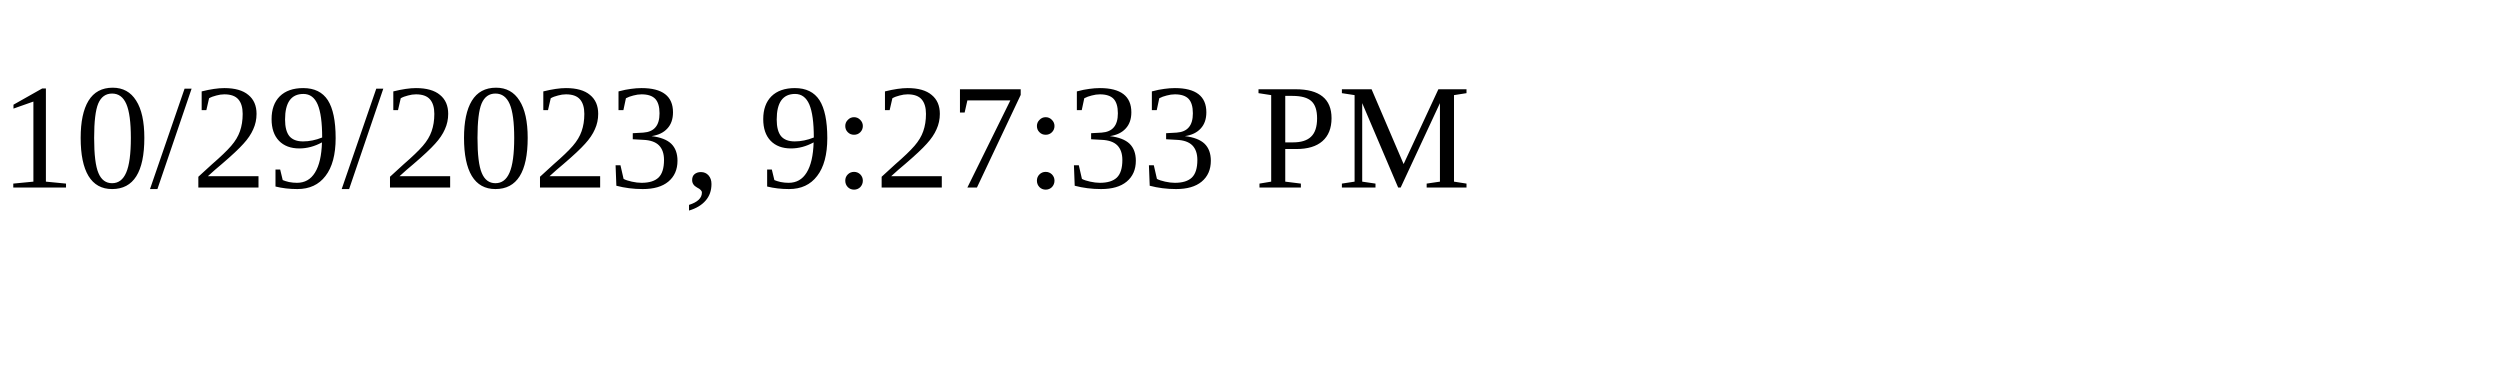
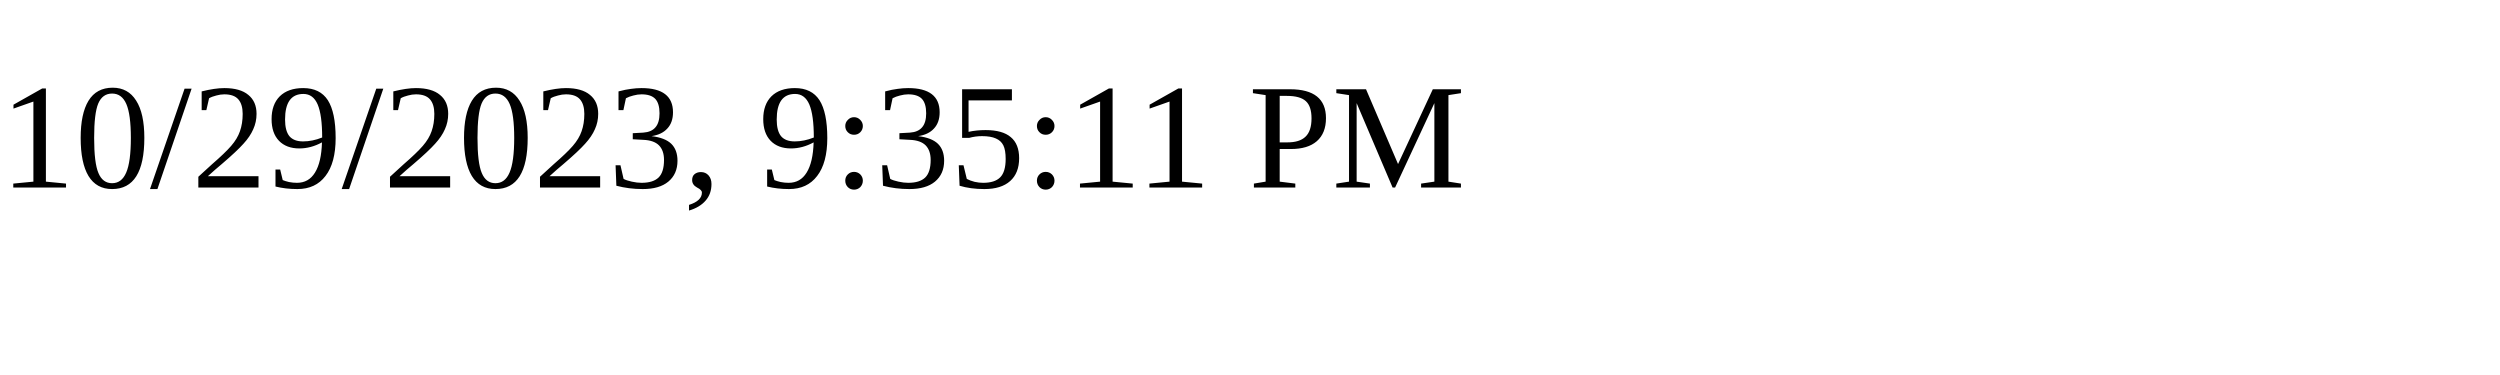
<svg xmlns="http://www.w3.org/2000/svg" height="30" width="200">
-   <text x="0" y="15">10/29/2023, 9:27:33 PM</text>
+   <text x="0" y="15">10/29/2023, 9:35:11 PM</text>
</svg>
